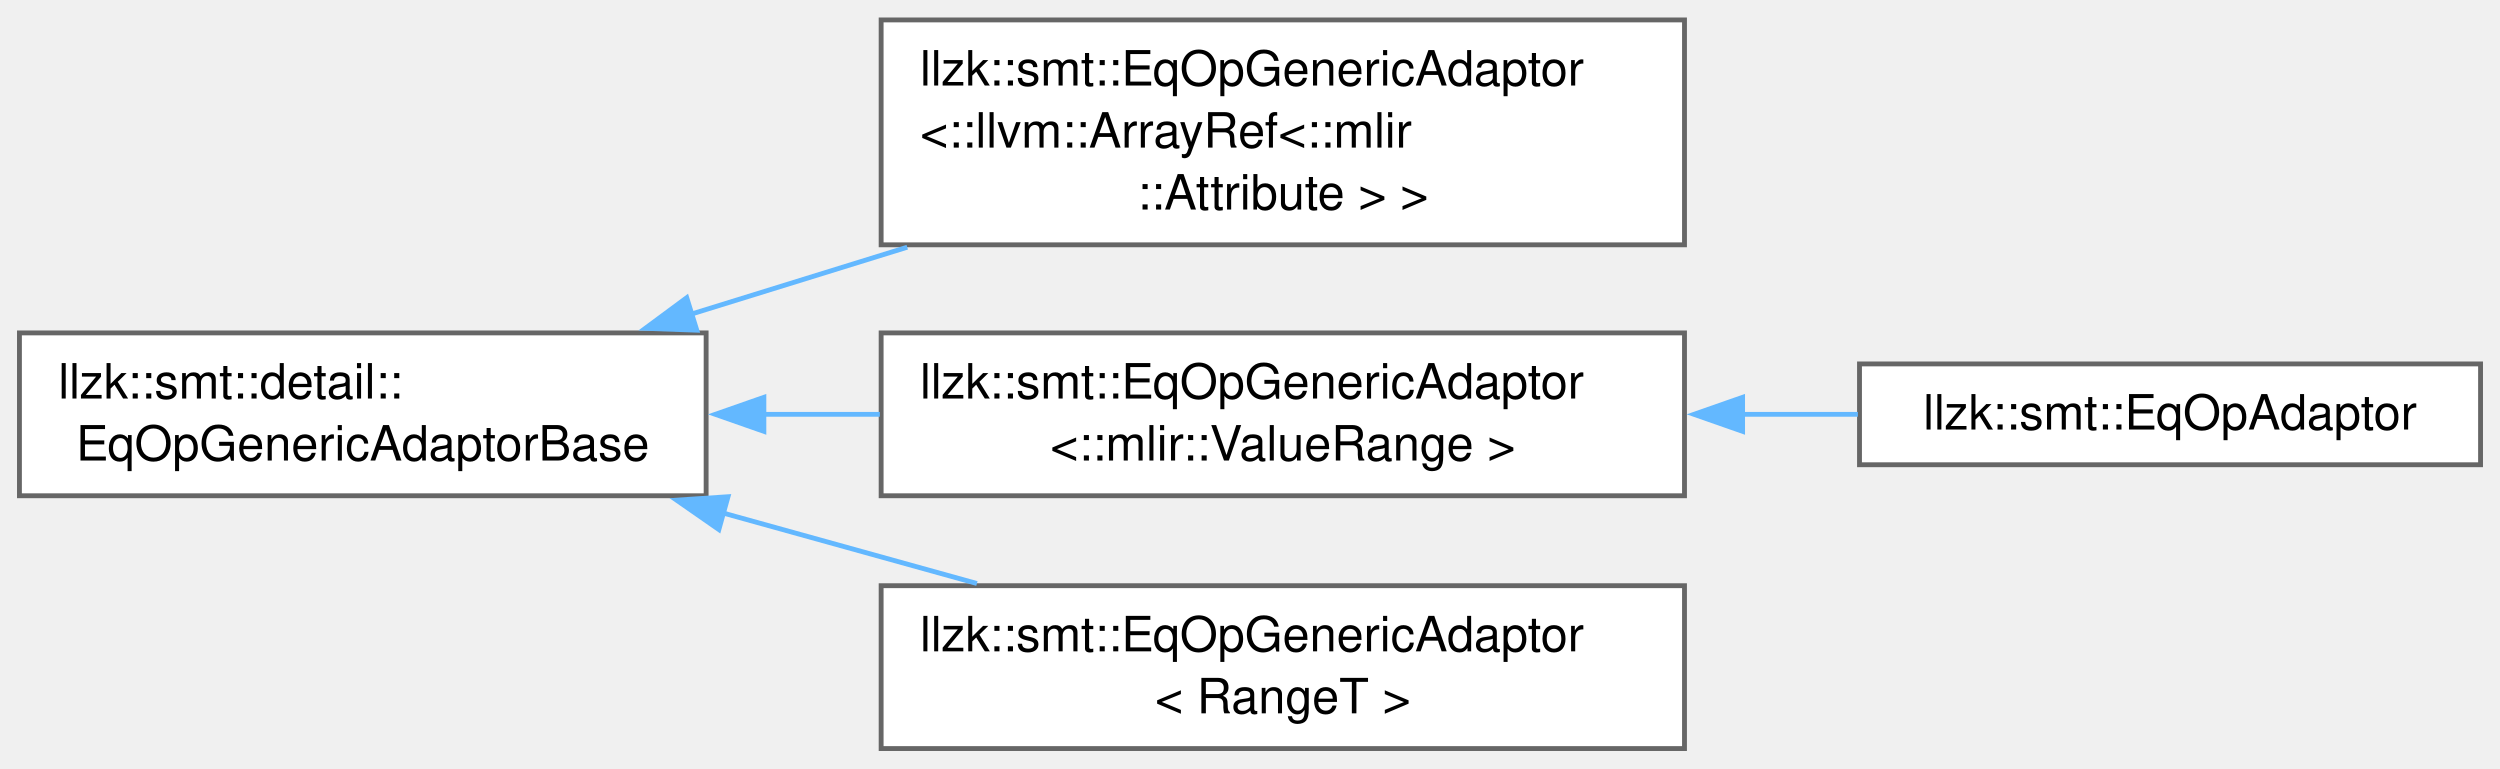
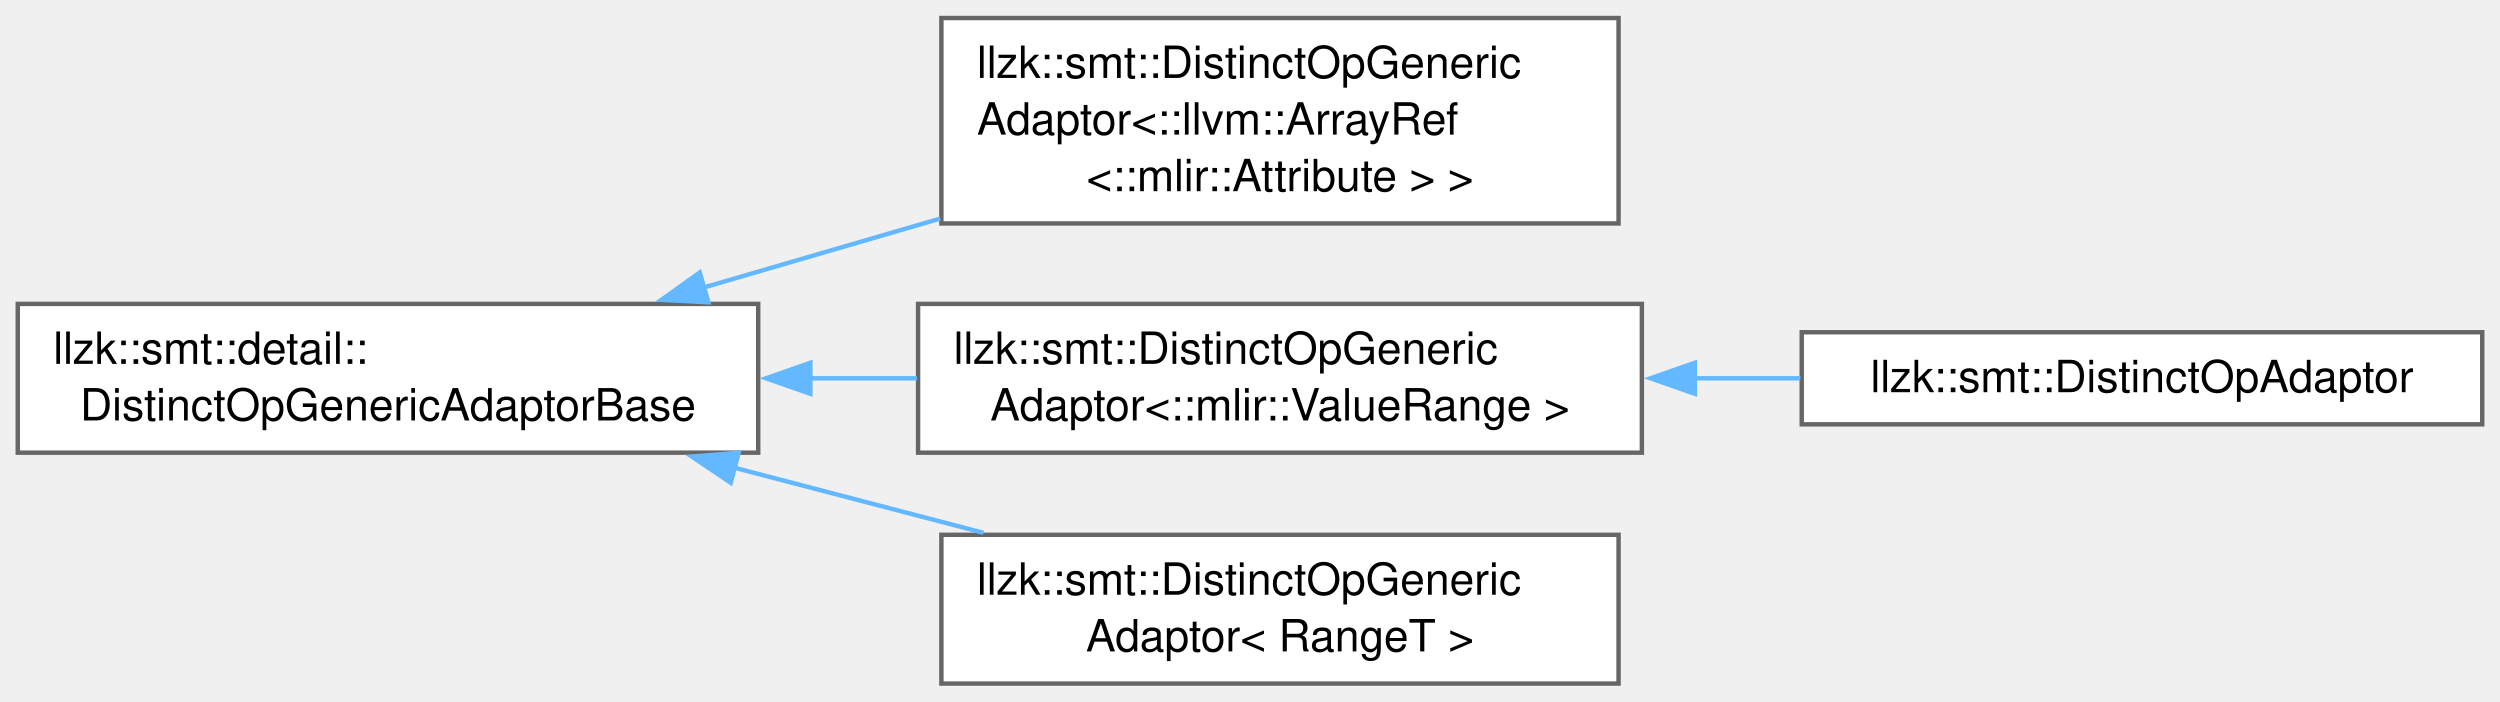
- <svg xmlns="http://www.w3.org/2000/svg" xmlns:xlink="http://www.w3.org/1999/xlink" width="514pt" height="158pt" viewBox="0.00 0.00 514.25 157.88">
+ <svg xmlns="http://www.w3.org/2000/svg" xmlns:xlink="http://www.w3.org/1999/xlink" width="563pt" height="158pt" viewBox="0.00 0.00 563.00 157.88">
  <g id="graph0" class="graph" transform="scale(1 1) rotate(0) translate(4 153.88)">
    <g id="Node000000" class="node">
      <g id="a_Node000000">
-         <a xlink:href="classllzk_1_1smt_1_1detail_1_1EqOpGenericAdaptorBase.html" target="_top" xlink:title=" ">
-           <polygon fill="white" stroke="#666666" points="141.25,-85.5 0,-85.5 0,-52 141.25,-52 141.25,-85.5" />
+         <a xlink:href="classllzk_1_1smt_1_1detail_1_1DistinctOpGenericAdaptorBase.html" target="_top" xlink:title=" ">
+           <polygon fill="white" stroke="#666666" points="166.75,-85.5 0,-85.5 0,-52 166.75,-52 166.75,-85.5" />
          <text text-anchor="start" x="8" y="-72" font-family="Helvetica,sans-Serif" font-size="10.00">llzk::smt::detail::</text>
-           <text text-anchor="middle" x="70.62" y="-59.25" font-family="Helvetica,sans-Serif" font-size="10.00">EqOpGenericAdaptorBase</text>
+           <text text-anchor="middle" x="83.38" y="-59.25" font-family="Helvetica,sans-Serif" font-size="10.00">DistinctOpGenericAdaptorBase</text>
        </a>
      </g>
    </g>
    <g id="Node000001" class="node">
      <g id="a_Node000001">
-         <a xlink:href="classllzk_1_1smt_1_1EqOpGenericAdaptor.html" target="_top" xlink:title=" ">
-           <polygon fill="white" stroke="#666666" points="342.5,-149.88 177.25,-149.88 177.25,-103.62 342.5,-103.62 342.5,-149.88" />
-           <text text-anchor="start" x="185.25" y="-136.38" font-family="Helvetica,sans-Serif" font-size="10.00">llzk::smt::EqOpGenericAdaptor</text>
-           <text text-anchor="start" x="185.25" y="-123.62" font-family="Helvetica,sans-Serif" font-size="10.00">&lt;::llvm::ArrayRef&lt;::mlir</text>
-           <text text-anchor="middle" x="259.88" y="-110.88" font-family="Helvetica,sans-Serif" font-size="10.00">::Attribute &gt; &gt;</text>
+         <a xlink:href="classllzk_1_1smt_1_1DistinctOpGenericAdaptor.html" target="_top" xlink:title=" ">
+           <polygon fill="white" stroke="#666666" points="360.5,-149.88 208,-149.88 208,-103.62 360.5,-103.62 360.5,-149.88" />
+           <text text-anchor="start" x="216" y="-136.38" font-family="Helvetica,sans-Serif" font-size="10.00">llzk::smt::DistinctOpGeneric</text>
+           <text text-anchor="start" x="216" y="-123.62" font-family="Helvetica,sans-Serif" font-size="10.00">Adaptor&lt;::llvm::ArrayRef</text>
+           <text text-anchor="middle" x="284.25" y="-110.88" font-family="Helvetica,sans-Serif" font-size="10.00">&lt;::mlir::Attribute &gt; &gt;</text>
        </a>
      </g>
    </g>
-     <g id="edge453_Node000000_Node000001" class="edge">
-       <g id="a_edge453_Node000000_Node000001">
+     <g id="edge449_Node000000_Node000001" class="edge">
+       <g id="a_edge449_Node000000_Node000001">
        <a xlink:title=" ">
-           <path fill="none" stroke="#63b8ff" d="M138.11,-89.34C152.52,-93.81 167.87,-98.56 182.62,-103.13" />
-           <polygon fill="#63b8ff" stroke="#63b8ff" points="139.33,-86.06 128.74,-86.44 137.26,-92.74 139.33,-86.06" />
+           <path fill="none" stroke="#63b8ff" d="M154.11,-89.09C171.45,-94.15 190.12,-99.59 207.73,-104.72" />
+           <polygon fill="#63b8ff" stroke="#63b8ff" points="155.54,-85.86 144.96,-86.42 153.58,-92.58 155.54,-85.86" />
        </a>
      </g>
    </g>
    <g id="Node000002" class="node">
      <g id="a_Node000002">
-         <a xlink:href="classllzk_1_1smt_1_1EqOpGenericAdaptor.html" target="_top" xlink:title=" ">
-           <polygon fill="white" stroke="#666666" points="342.5,-85.5 177.25,-85.5 177.25,-52 342.5,-52 342.5,-85.5" />
-           <text text-anchor="start" x="185.25" y="-72" font-family="Helvetica,sans-Serif" font-size="10.00">llzk::smt::EqOpGenericAdaptor</text>
-           <text text-anchor="middle" x="259.88" y="-59.25" font-family="Helvetica,sans-Serif" font-size="10.00">&lt;::mlir::ValueRange &gt;</text>
+         <a xlink:href="classllzk_1_1smt_1_1DistinctOpGenericAdaptor.html" target="_top" xlink:title=" ">
+           <polygon fill="white" stroke="#666666" points="365.75,-85.5 202.75,-85.5 202.75,-52 365.75,-52 365.75,-85.5" />
+           <text text-anchor="start" x="210.75" y="-72" font-family="Helvetica,sans-Serif" font-size="10.00">llzk::smt::DistinctOpGeneric</text>
+           <text text-anchor="middle" x="284.25" y="-59.25" font-family="Helvetica,sans-Serif" font-size="10.00">Adaptor&lt;::mlir::ValueRange &gt;</text>
        </a>
      </g>
    </g>
-     <g id="edge454_Node000000_Node000002" class="edge">
-       <g id="a_edge454_Node000000_Node000002">
+     <g id="edge450_Node000000_Node000002" class="edge">
+       <g id="a_edge450_Node000000_Node000002">
        <a xlink:title=" ">
-           <path fill="none" stroke="#63b8ff" d="M153.1,-68.75C161.02,-68.75 169.06,-68.75 176.98,-68.75" />
-           <polygon fill="#63b8ff" stroke="#63b8ff" points="153.13,-65.25 143.13,-68.75 153.13,-72.25 153.13,-65.25" />
+           <path fill="none" stroke="#63b8ff" d="M178.35,-68.75C186.42,-68.75 194.54,-68.75 202.49,-68.75" />
+           <polygon fill="#63b8ff" stroke="#63b8ff" points="178.5,-65.25 168.5,-68.75 178.5,-72.25 178.5,-65.25" />
        </a>
      </g>
    </g>
    <g id="Node000004" class="node">
      <g id="a_Node000004">
-         <a xlink:href="classllzk_1_1smt_1_1EqOpGenericAdaptor.html" target="_top" xlink:title=" ">
-           <polygon fill="white" stroke="#666666" points="342.5,-33.5 177.25,-33.5 177.25,0 342.5,0 342.5,-33.5" />
-           <text text-anchor="start" x="185.25" y="-20" font-family="Helvetica,sans-Serif" font-size="10.00">llzk::smt::EqOpGenericAdaptor</text>
-           <text text-anchor="middle" x="259.88" y="-7.25" font-family="Helvetica,sans-Serif" font-size="10.00">&lt; RangeT &gt;</text>
+         <a xlink:href="classllzk_1_1smt_1_1DistinctOpGenericAdaptor.html" target="_top" xlink:title=" ">
+           <polygon fill="white" stroke="#666666" points="360.5,-33.5 208,-33.5 208,0 360.5,0 360.5,-33.5" />
+           <text text-anchor="start" x="216" y="-20" font-family="Helvetica,sans-Serif" font-size="10.00">llzk::smt::DistinctOpGeneric</text>
+           <text text-anchor="middle" x="284.25" y="-7.25" font-family="Helvetica,sans-Serif" font-size="10.00">Adaptor&lt; RangeT &gt;</text>
        </a>
      </g>
    </g>
-     <g id="edge456_Node000000_Node000004" class="edge">
-       <g id="a_edge456_Node000000_Node000004">
+     <g id="edge452_Node000000_Node000004" class="edge">
+       <g id="a_edge452_Node000000_Node000004">
        <a xlink:title=" ">
-           <path fill="none" stroke="#63b8ff" d="M144.38,-48.55C161.75,-43.72 180.12,-38.62 196.95,-33.95" />
-           <polygon fill="#63b8ff" stroke="#63b8ff" points="143.87,-45.05 135.17,-51.1 145.75,-51.8 143.87,-45.05" />
+           <path fill="none" stroke="#63b8ff" d="M161.38,-48.61C179.91,-43.77 199.52,-38.64 217.48,-33.95" />
+           <polygon fill="#63b8ff" stroke="#63b8ff" points="160.57,-45.21 151.79,-51.12 162.35,-51.98 160.57,-45.21" />
        </a>
      </g>
    </g>
    <g id="Node000003" class="node">
      <g id="a_Node000003">
-         <a xlink:href="classllzk_1_1smt_1_1EqOpAdaptor.html" target="_top" xlink:title=" ">
-           <polygon fill="white" stroke="#666666" points="506.25,-79.12 378.5,-79.12 378.5,-58.38 506.25,-58.38 506.25,-79.12" />
-           <text text-anchor="middle" x="442.38" y="-65.62" font-family="Helvetica,sans-Serif" font-size="10.00">llzk::smt::EqOpAdaptor</text>
+         <a xlink:href="classllzk_1_1smt_1_1DistinctOpAdaptor.html" target="_top" xlink:title=" ">
+           <polygon fill="white" stroke="#666666" points="555,-79.12 401.75,-79.12 401.75,-58.38 555,-58.38 555,-79.12" />
+           <text text-anchor="middle" x="478.38" y="-65.62" font-family="Helvetica,sans-Serif" font-size="10.00">llzk::smt::DistinctOpAdaptor</text>
        </a>
      </g>
    </g>
-     <g id="edge455_Node000002_Node000003" class="edge">
-       <g id="a_edge455_Node000002_Node000003">
+     <g id="edge451_Node000002_Node000003" class="edge">
+       <g id="a_edge451_Node000002_Node000003">
        <a xlink:title=" ">
-           <path fill="none" stroke="#63b8ff" d="M354.33,-68.75C362.4,-68.75 370.43,-68.75 378.17,-68.75" />
-           <polygon fill="#63b8ff" stroke="#63b8ff" points="354.45,-65.25 344.45,-68.75 354.45,-72.25 354.45,-65.25" />
+           <path fill="none" stroke="#63b8ff" d="M377.48,-68.75C385.51,-68.75 393.57,-68.75 401.45,-68.75" />
+           <polygon fill="#63b8ff" stroke="#63b8ff" points="377.69,-65.25 367.69,-68.75 377.68,-72.25 377.69,-65.25" />
        </a>
      </g>
    </g>
  </g>
</svg>
